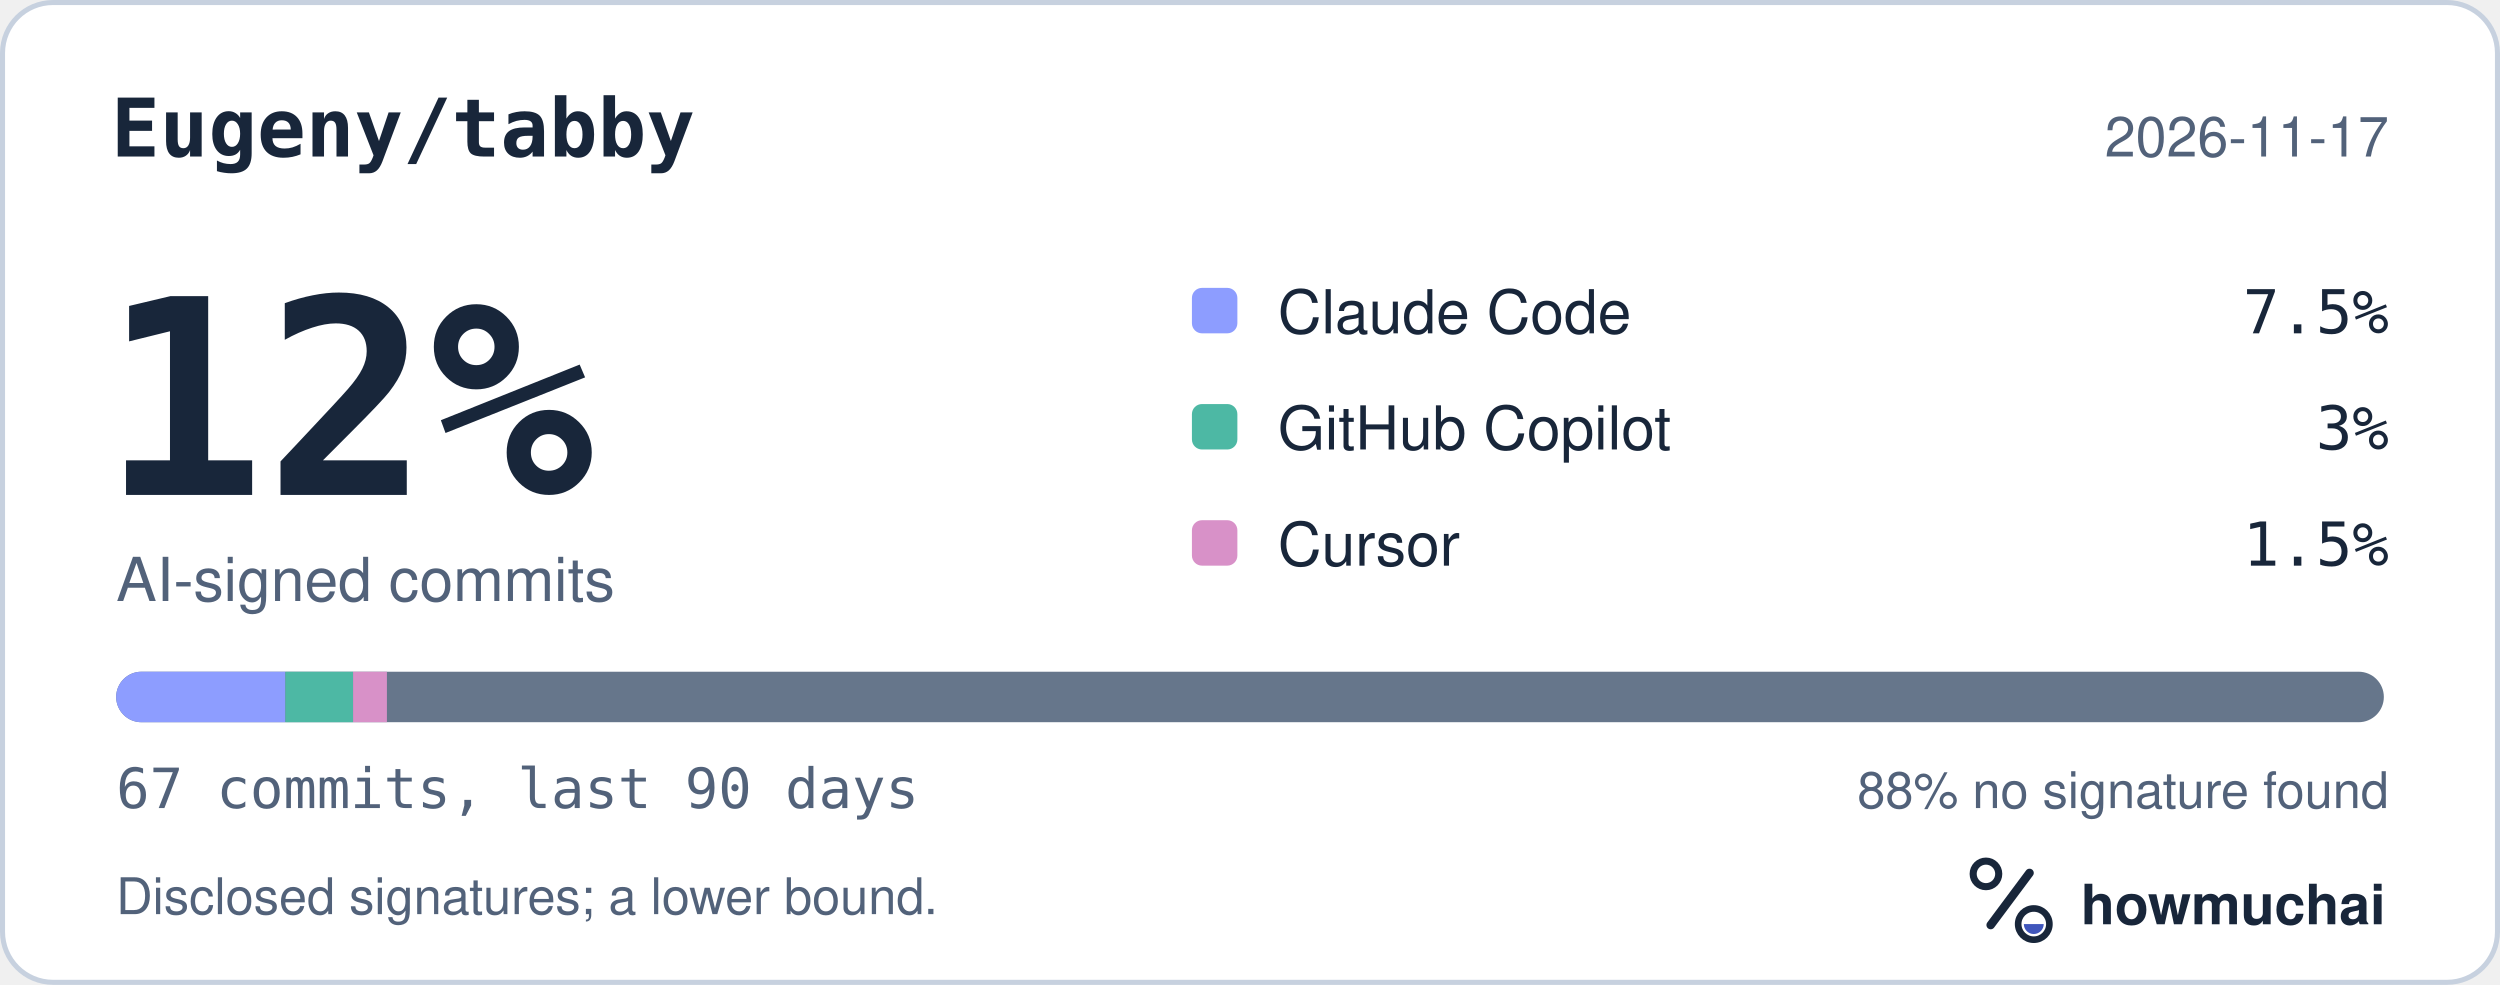
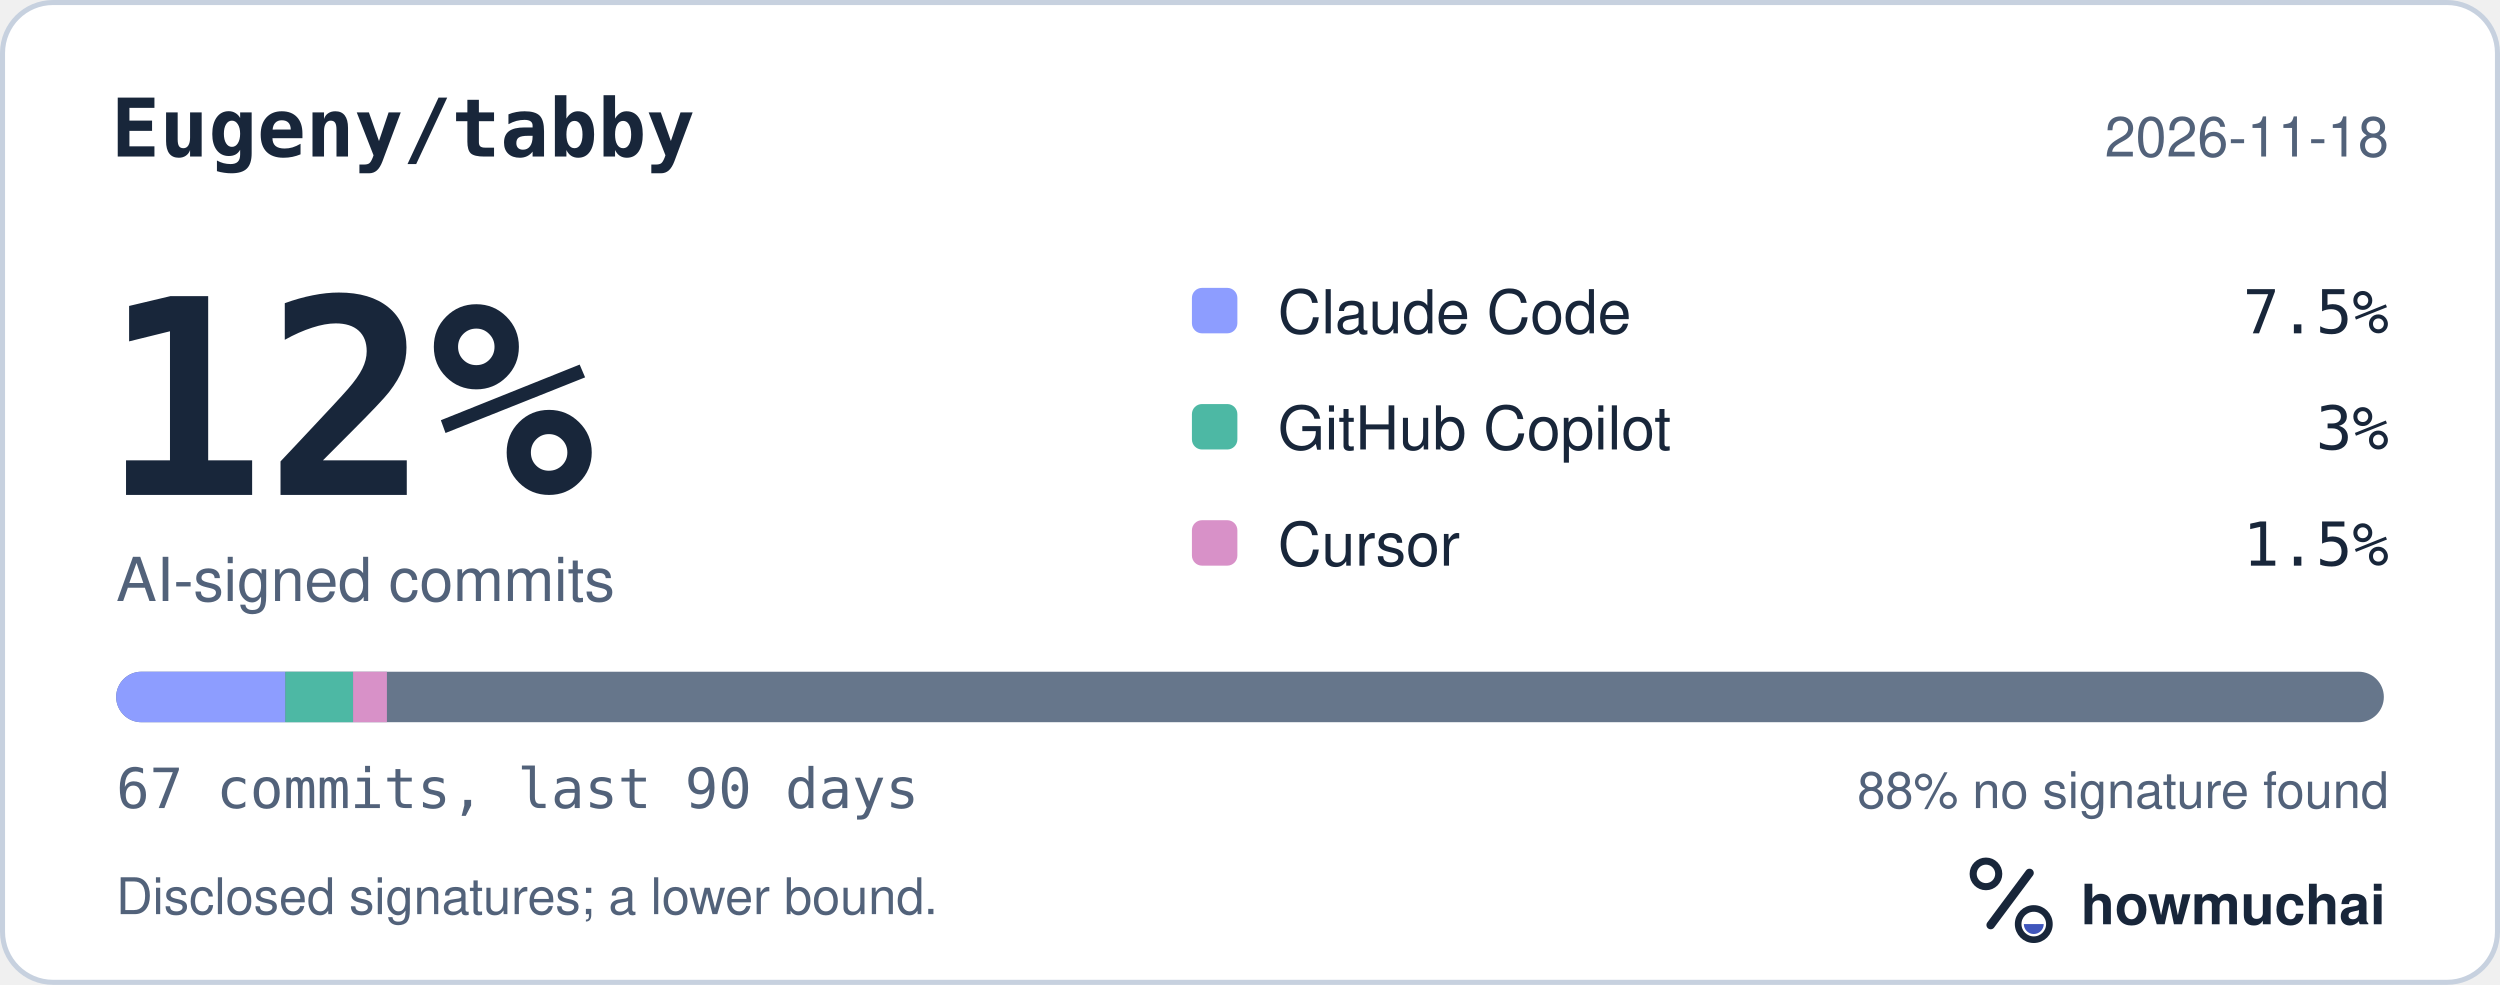
<svg xmlns="http://www.w3.org/2000/svg" width="495" height="195" viewBox="0 0 495 195" role="img" aria-labelledby="hm-t hm-d">
  <rect x="0.5" y="0.5" width="494" height="194" rx="10" fill="#FFFFFF" stroke="#C7D1DF" />
  <text x="22" y="31" fill="#18263A" font-family="ui-monospace, SF Mono, Menlo, Consolas, IBM Plex Mono, monospace" font-size="16" font-weight="600">Eugeny/tabby</text>
-   <text x="473" y="31" fill="#52627A" font-family="-apple-system, BlinkMacSystemFont, Segoe UI, Helvetica, Arial, Fira Sans, sans-serif" font-size="11" text-anchor="end">2026-11-17</text>
+   <text x="473" y="31" fill="#52627A" font-family="-apple-system, BlinkMacSystemFont, Segoe UI, Helvetica, Arial, Fira Sans, sans-serif" font-size="11" text-anchor="end">2026-11-18</text>
  <text x="20" y="98" fill="#18263A" font-family="ui-monospace, SF Mono, Menlo, Consolas, IBM Plex Mono, monospace" font-size="54" font-weight="700">12%</text>
  <text x="23" y="119" fill="#52627A" font-family="-apple-system, BlinkMacSystemFont, Segoe UI, Helvetica, Arial, Fira Sans, sans-serif" font-size="12">AI-signed commits</text>
  <rect x="236" y="57" width="9" height="9" rx="2" fill="#8D9DFF" />
  <text x="253" y="66" fill="#18263A" font-family="-apple-system, BlinkMacSystemFont, Segoe UI, Helvetica, Arial, Fira Sans, sans-serif" font-size="12">Claude Code</text>
  <text x="473" y="66" fill="#18263A" font-family="ui-monospace, SF Mono, Menlo, Consolas, IBM Plex Mono, monospace" font-size="12" text-anchor="end">7.5%</text>
  <rect x="236" y="80" width="9" height="9" rx="2" fill="#4DB8A4" />
  <text x="253" y="89" fill="#18263A" font-family="-apple-system, BlinkMacSystemFont, Segoe UI, Helvetica, Arial, Fira Sans, sans-serif" font-size="12">GitHub Copilot</text>
  <text x="473" y="89" fill="#18263A" font-family="ui-monospace, SF Mono, Menlo, Consolas, IBM Plex Mono, monospace" font-size="12" text-anchor="end">3%</text>
  <rect x="236" y="103" width="9" height="9" rx="2" fill="#D891C8" />
  <text x="253" y="112" fill="#18263A" font-family="-apple-system, BlinkMacSystemFont, Segoe UI, Helvetica, Arial, Fira Sans, sans-serif" font-size="12">Cursor</text>
  <text x="473" y="112" fill="#18263A" font-family="ui-monospace, SF Mono, Menlo, Consolas, IBM Plex Mono, monospace" font-size="12" text-anchor="end">1.5%</text>
  <defs>
    <clipPath id="hm-bar">
      <rect x="23" y="133" width="449" height="10" rx="5" />
    </clipPath>
  </defs>
  <rect x="23" y="133" width="449" height="10" rx="5" fill="#66768B" />
  <g clip-path="url(#hm-bar)">
    <rect x="23.00" y="133" width="33.51" height="10" fill="#8D9DFF" />
    <rect x="56.51" y="133" width="13.40" height="10" fill="#4DB8A4" />
    <rect x="69.91" y="133" width="6.70" height="10" fill="#D891C8" />
  </g>
  <text x="23" y="160" fill="#52627A" font-family="ui-monospace, SF Mono, Menlo, Consolas, IBM Plex Mono, monospace" font-size="11">67 commits, last 90 days</text>
  <text x="473" y="160" fill="#52627A" font-family="-apple-system, BlinkMacSystemFont, Segoe UI, Helvetica, Arial, Fira Sans, sans-serif" font-size="10" text-anchor="end">88% no signature found</text>
  <text x="23" y="181" fill="#52627A" font-family="-apple-system, BlinkMacSystemFont, Segoe UI, Helvetica, Arial, Fira Sans, sans-serif" font-size="10">Disclosed signatures; a lower bound.</text>
  <g transform="translate(386 166) scale(0.046875)">
    <circle cx="154" cy="150" r="54" fill="none" stroke="#18263A" stroke-width="30" />
    <path d="M174 366 338 146" fill="none" stroke="#18263A" stroke-width="36" stroke-linecap="round" />
    <circle cx="356" cy="362" r="66" fill="none" stroke="#18263A" stroke-width="28" />
    <path d="M314 362a42 42 0 0 0 84 0Z" fill="#4056BC" />
  </g>
  <text x="412" y="183" fill="#18263A" font-family="-apple-system, BlinkMacSystemFont, Segoe UI, Helvetica, Arial, Fira Sans, sans-serif" font-size="11" font-weight="650">howmuchai</text>
</svg>
